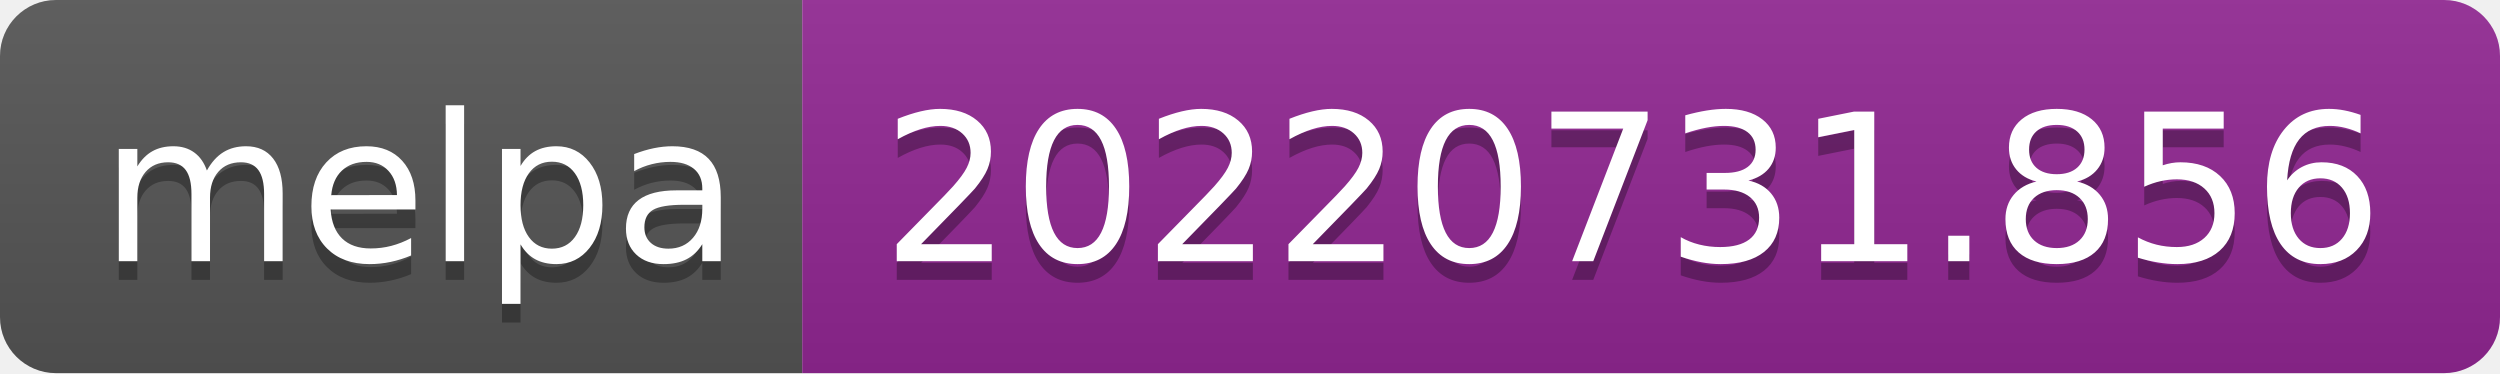
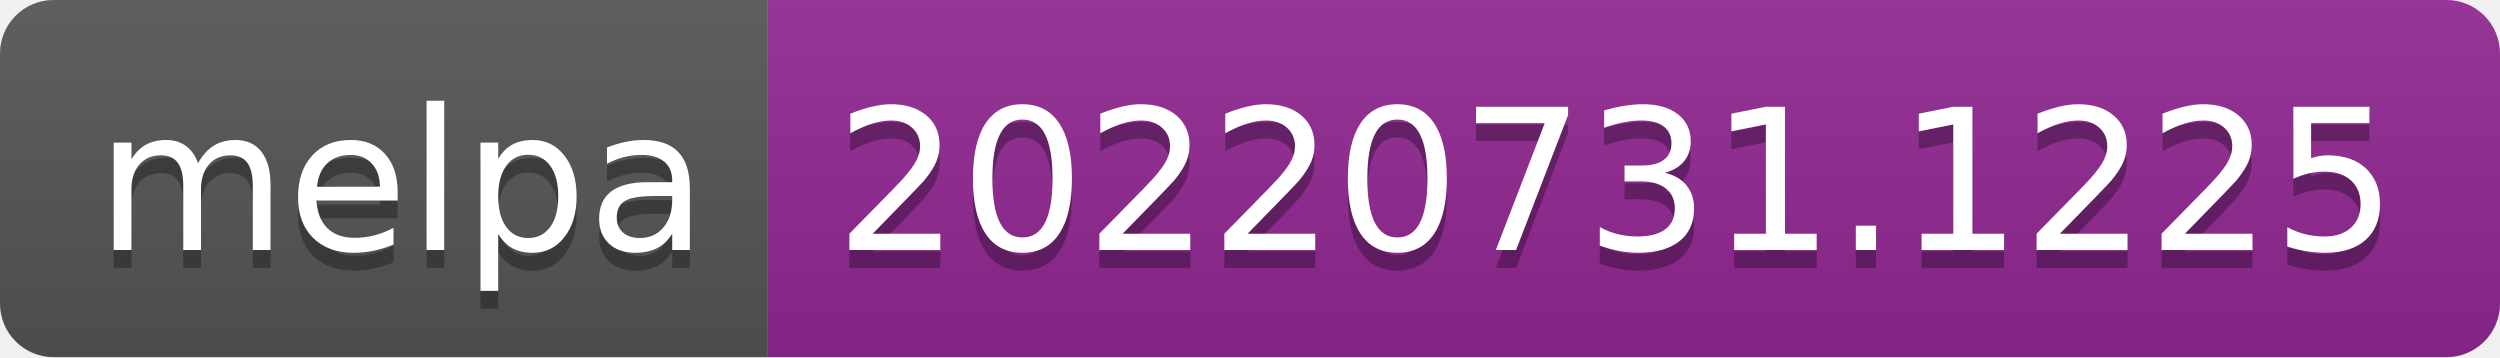
- <svg xmlns="http://www.w3.org/2000/svg" width="134" height="20" role="img" aria-label="melpa: 20220731.856">
+ <svg xmlns="http://www.w3.org/2000/svg" width="140" height="20" role="img" aria-label="melpa: 20220731.1225">
  <linearGradient id="s" x2="0" y2="100%">
    <stop offset="0" stop-color="#bbb" stop-opacity=".1" />
    <stop offset="1" stop-opacity=".1" />
  </linearGradient>
  <clipPath id="r">
-     <rect width="134" height="20" rx="3" fill="#fff" />
+     <rect width="140" height="20" rx="3" fill="#fff" />
  </clipPath>
  <g clip-path="url(#r)">
    <rect width="43" height="20" fill="#555" />
-     <rect x="43" width="91" height="20" fill="#922793" />
-     <rect width="134" height="20" fill="url(#s)" />
+     <rect x="43" width="97" height="20" fill="#922793" />
+     <rect width="140" height="20" fill="url(#s)" />
  </g>
  <g fill="#fff" text-anchor="middle" font-family="Verdana,Geneva,DejaVu Sans,sans-serif" text-rendering="geometricPrecision" font-size="110">
    <text aria-hidden="true" x="225" y="150" fill="#010101" fill-opacity=".3" transform="scale(.1)" textLength="330">melpa</text>
    <text x="225" y="140" transform="scale(.1)" fill="#fff" textLength="330">melpa</text>
-     <text aria-hidden="true" x="875" y="150" fill="#010101" fill-opacity=".3" transform="scale(.1)" textLength="810">20220731.856</text>
-     <text x="875" y="140" transform="scale(.1)" fill="#fff" textLength="810">20220731.856</text>
+     <text aria-hidden="true" x="905" y="150" fill="#010101" fill-opacity=".3" transform="scale(.1)" textLength="870">20220731.1225</text>
+     <text x="905" y="140" transform="scale(.1)" fill="#fff" textLength="870">20220731.1225</text>
  </g>
</svg>
